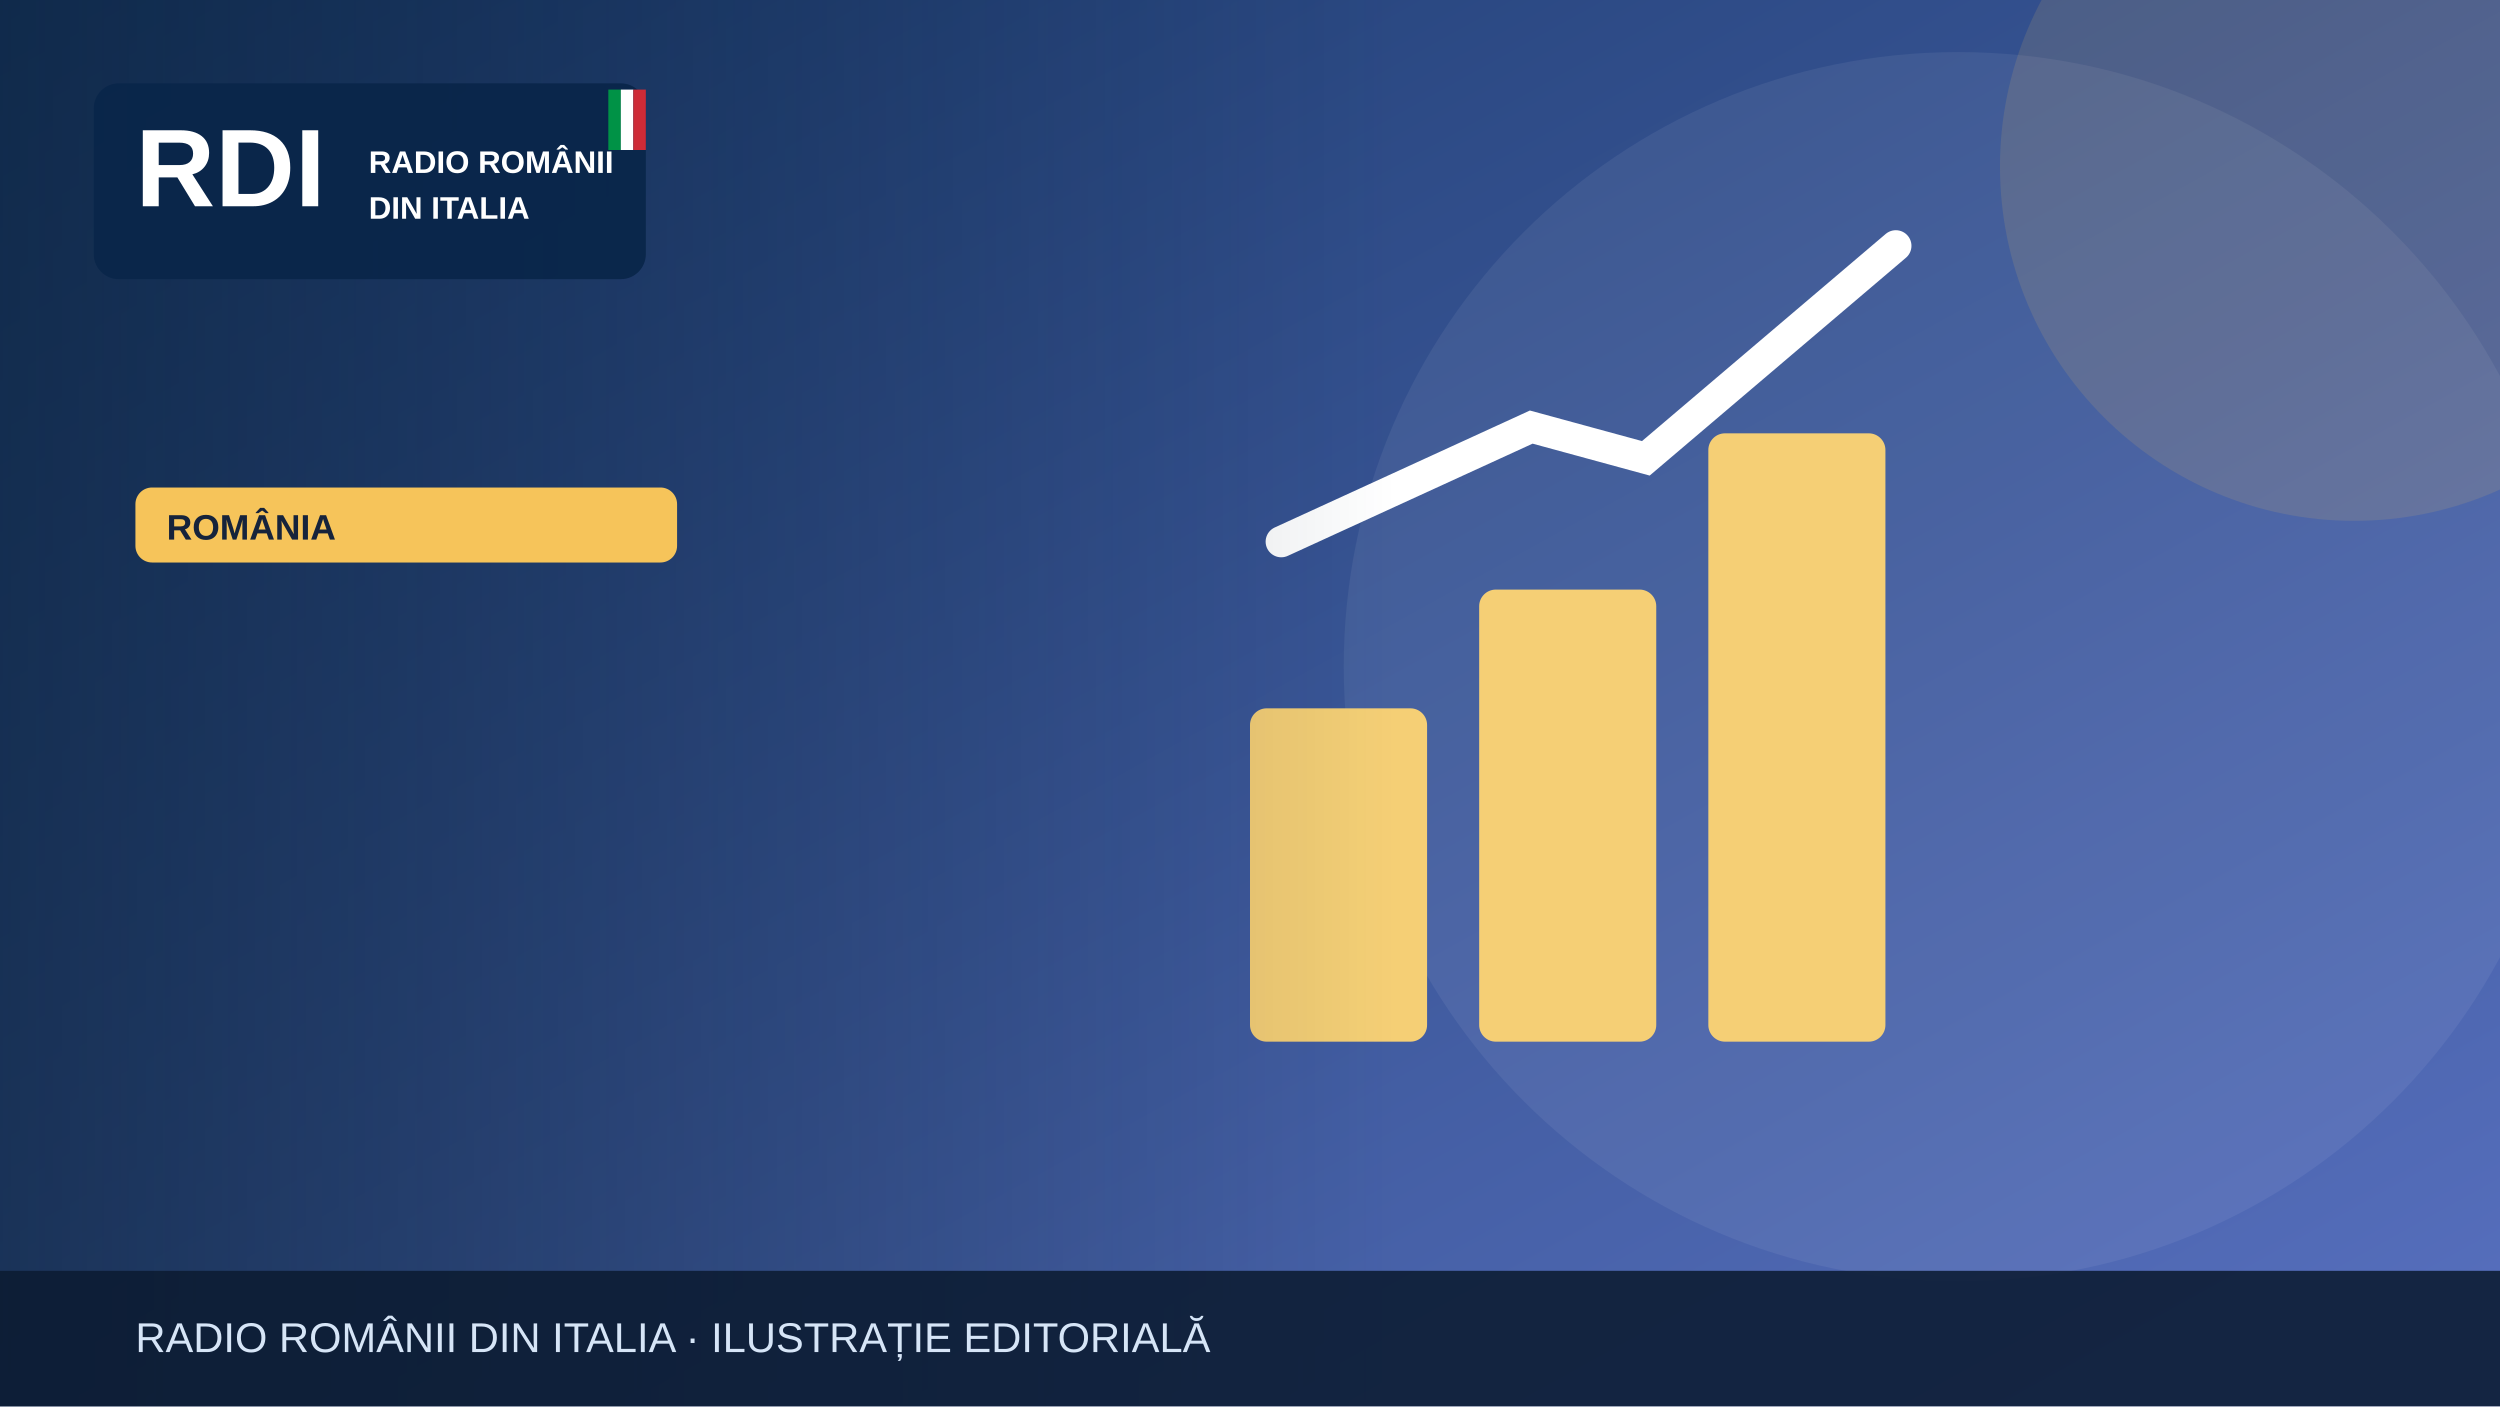
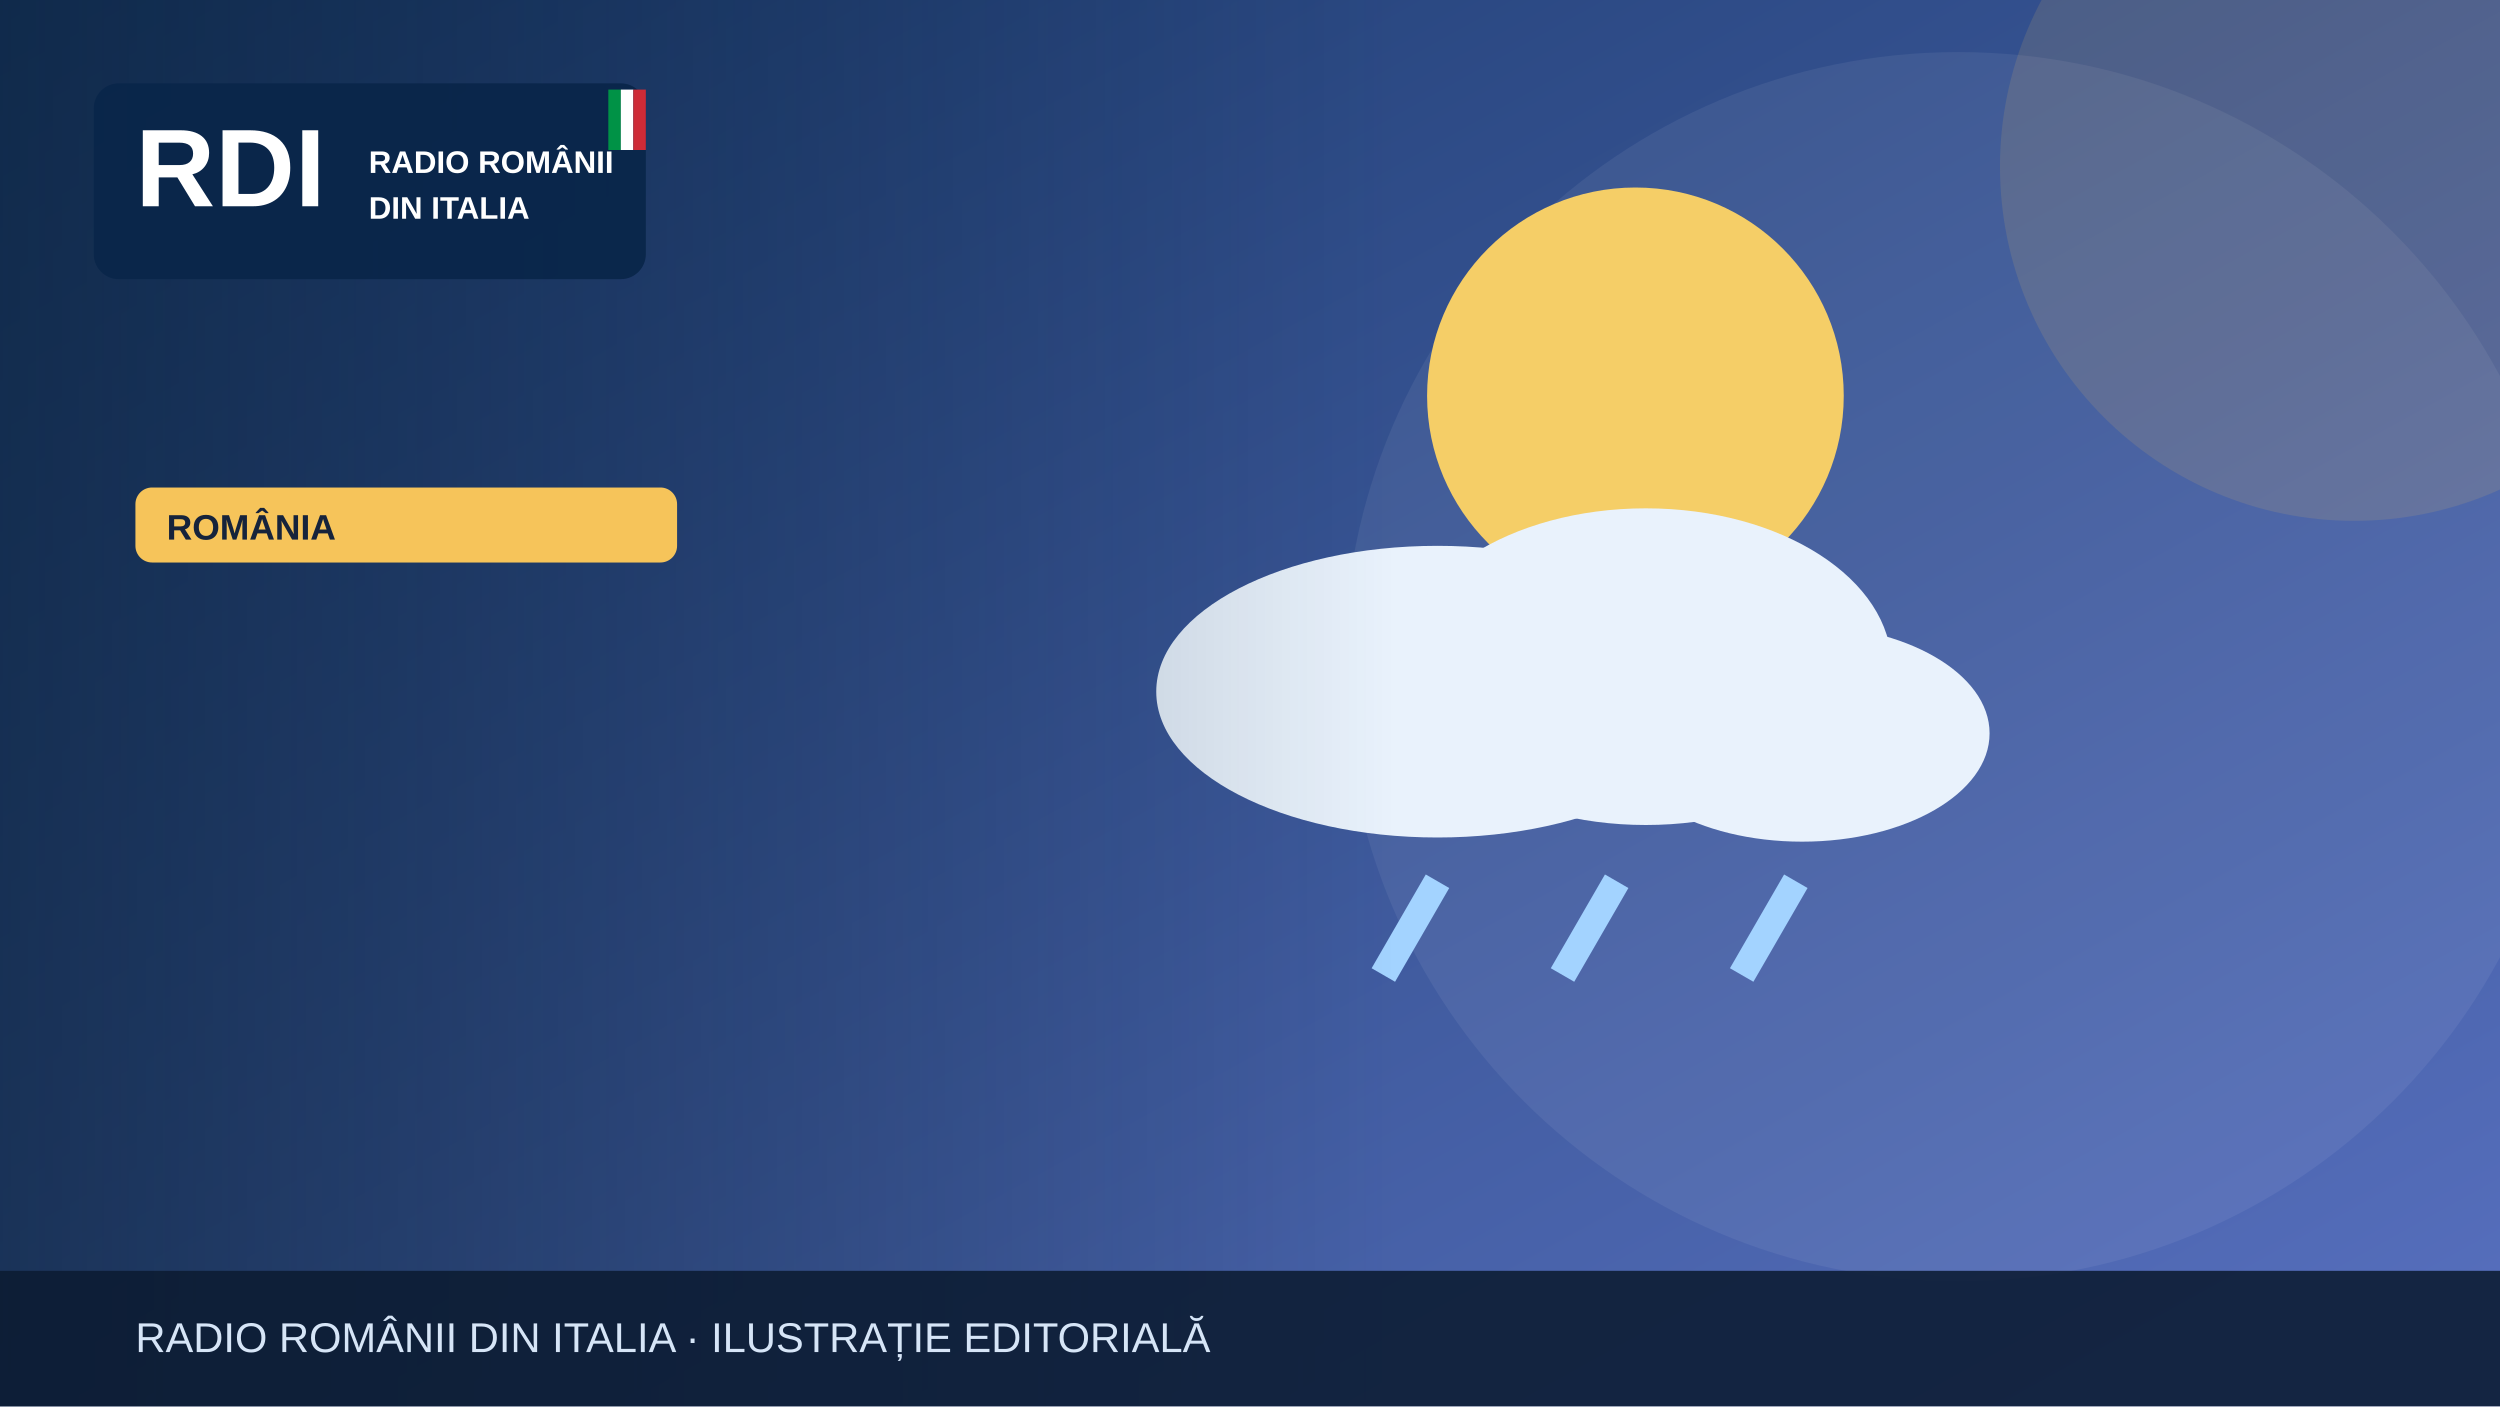
<svg xmlns="http://www.w3.org/2000/svg" width="1200" height="675" viewBox="0 0 1200 675" role="img" aria-label="Illustrazione editoriale RDI">
  <defs>
    <linearGradient id="bg" x2="1" y2="1">
      <stop stop-color="#19396b" />
      <stop offset="1" stop-color="#5870bf" />
    </linearGradient>
    <linearGradient id="shade">
      <stop stop-color="#0b223a" stop-opacity=".65" />
      <stop offset="1" stop-color="#0b223a" stop-opacity="0" />
    </linearGradient>
  </defs>
  <rect width="1200" height="675" fill="url(#bg)" />
  <circle cx="940" cy="320" r="295" fill="#fff" opacity=".065" />
  <circle cx="1130" cy="80" r="170" fill="#f6c45a" opacity=".13" />
  <g>
-     <g fill="#f5cf75">
-       <rect x="600" y="340" width="85" height="160" rx="8" />
-       <rect x="710" y="283" width="85" height="217" rx="8" />
-       <rect x="820" y="208" width="85" height="292" rx="8" />
+     <circle cx="785" cy="190" r="100" fill="#f5ce67" />
+     <g fill="#e9f2fc">
+       <ellipse cx="690" cy="332" rx="135" ry="70" />
+       <ellipse cx="790" cy="320" rx="118" ry="76" />
+       <ellipse cx="865" cy="352" rx="90" ry="52" />
    </g>
-     <path d="M615 260 735 205 790 220 910 118" fill="none" stroke="#fff" stroke-width="15" stroke-linecap="round" />
+     <g stroke="#a3d3ff" stroke-width="13">
+       <path d="M690 423l-26 45m112-45-26 45m112-45-26 45" />
+     </g>
  </g>
  <rect x="0" y="0" width="670" height="675" fill="url(#shade)" />
  <rect x="45" y="40" width="265" height="94" rx="12" fill="#09264a" opacity=".97" />
  <text x="65" y="99" font-family="Arial,sans-serif" font-size="53" font-weight="900" fill="white">RDI</text>
  <text x="177" y="83" font-family="Arial,sans-serif" font-size="15" font-weight="800" fill="white">RADIO ROMÂNII</text>
  <text x="177" y="105" font-family="Arial,sans-serif" font-size="15" font-weight="800" fill="white">DIN ITALIA</text>
  <rect x="292" y="43" width="6" height="29" fill="#009246" />
  <rect x="298" y="43" width="6" height="29" fill="#fff" />
  <rect x="304" y="43" width="6" height="29" fill="#ce2b37" />
  <rect x="65" y="234" width="260" height="36" rx="8" fill="#f6c45a" />
  <text x="80" y="259" font-family="Arial,sans-serif" font-size="17" font-weight="800" fill="#16233b">ROMÂNIA</text>
  <rect y="610" width="1200" height="65" fill="#0b1b32" opacity=".88" />
  <text x="65" y="649" font-family="Arial,sans-serif" font-size="20" fill="#d6e5f7">RADIO ROMÂNII DIN ITALIA · ILUSTRAȚIE EDITORIALĂ</text>
</svg>
